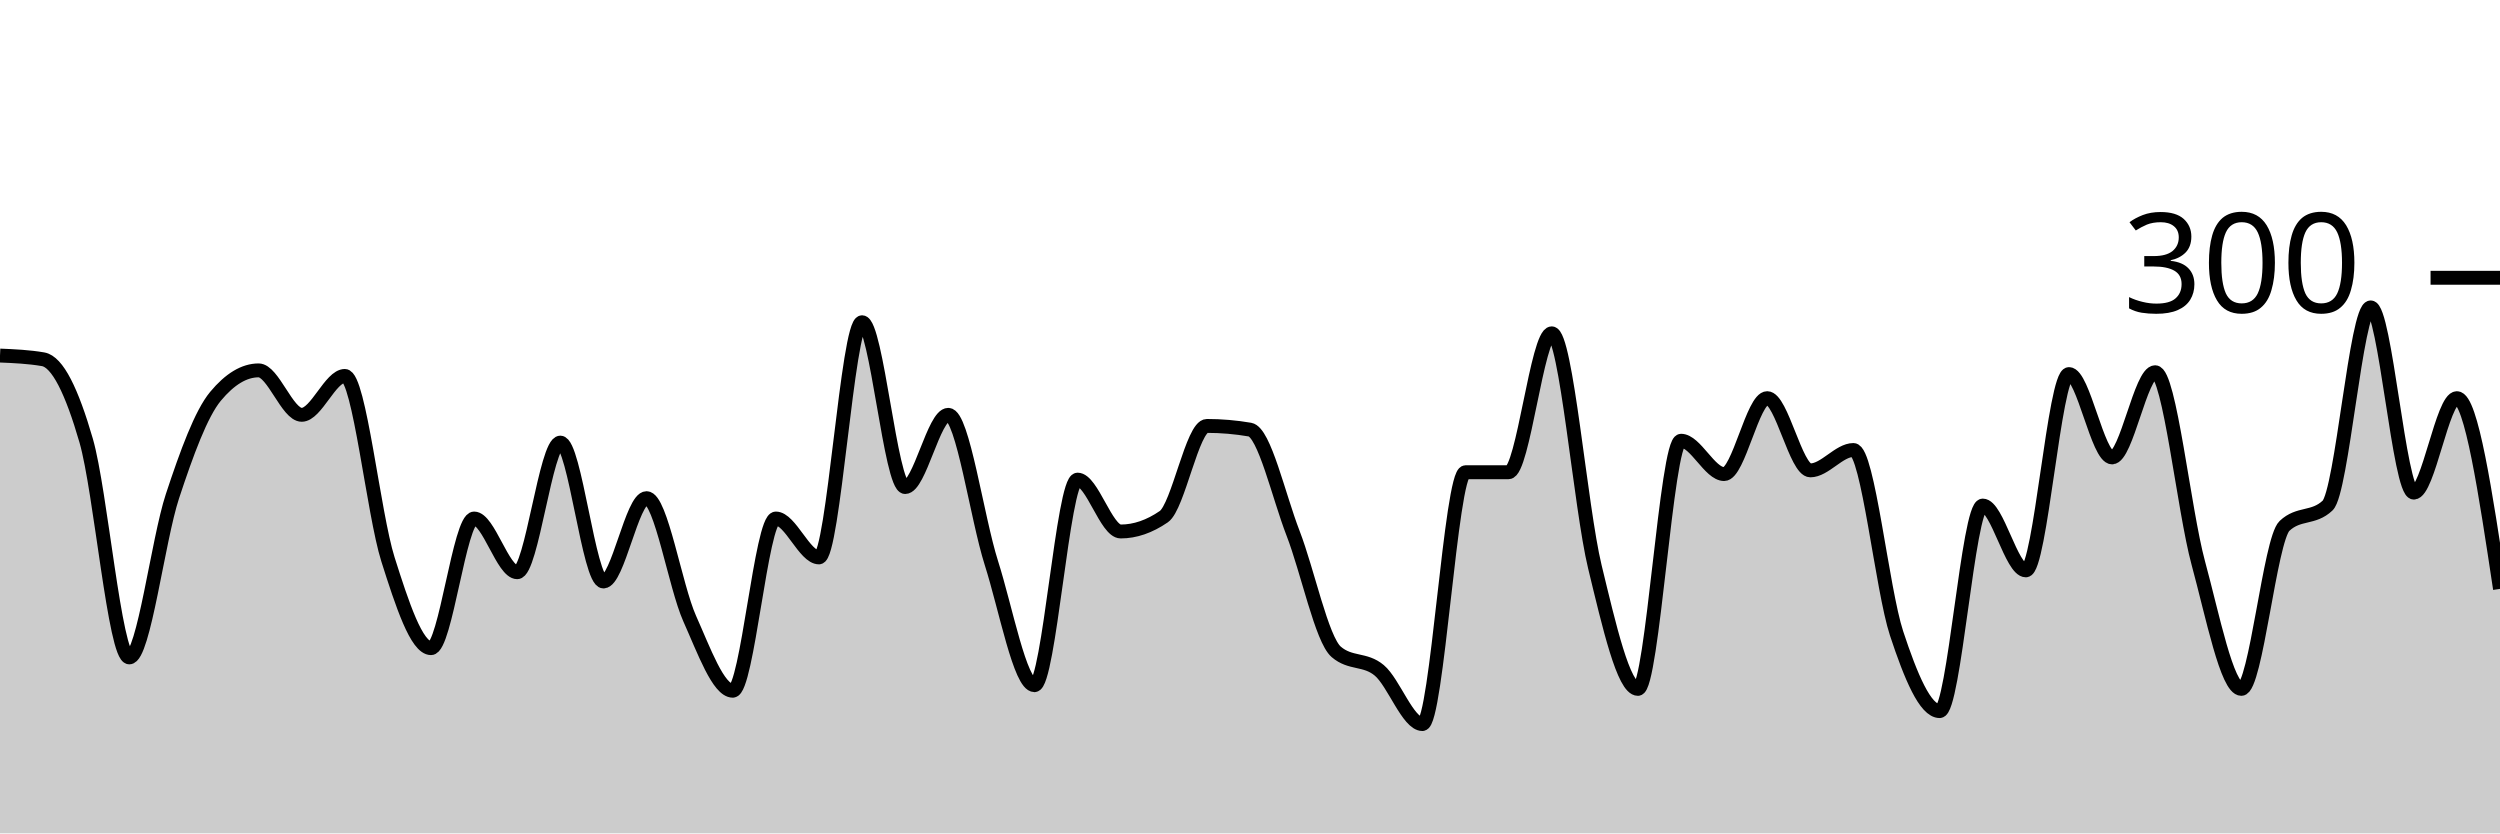
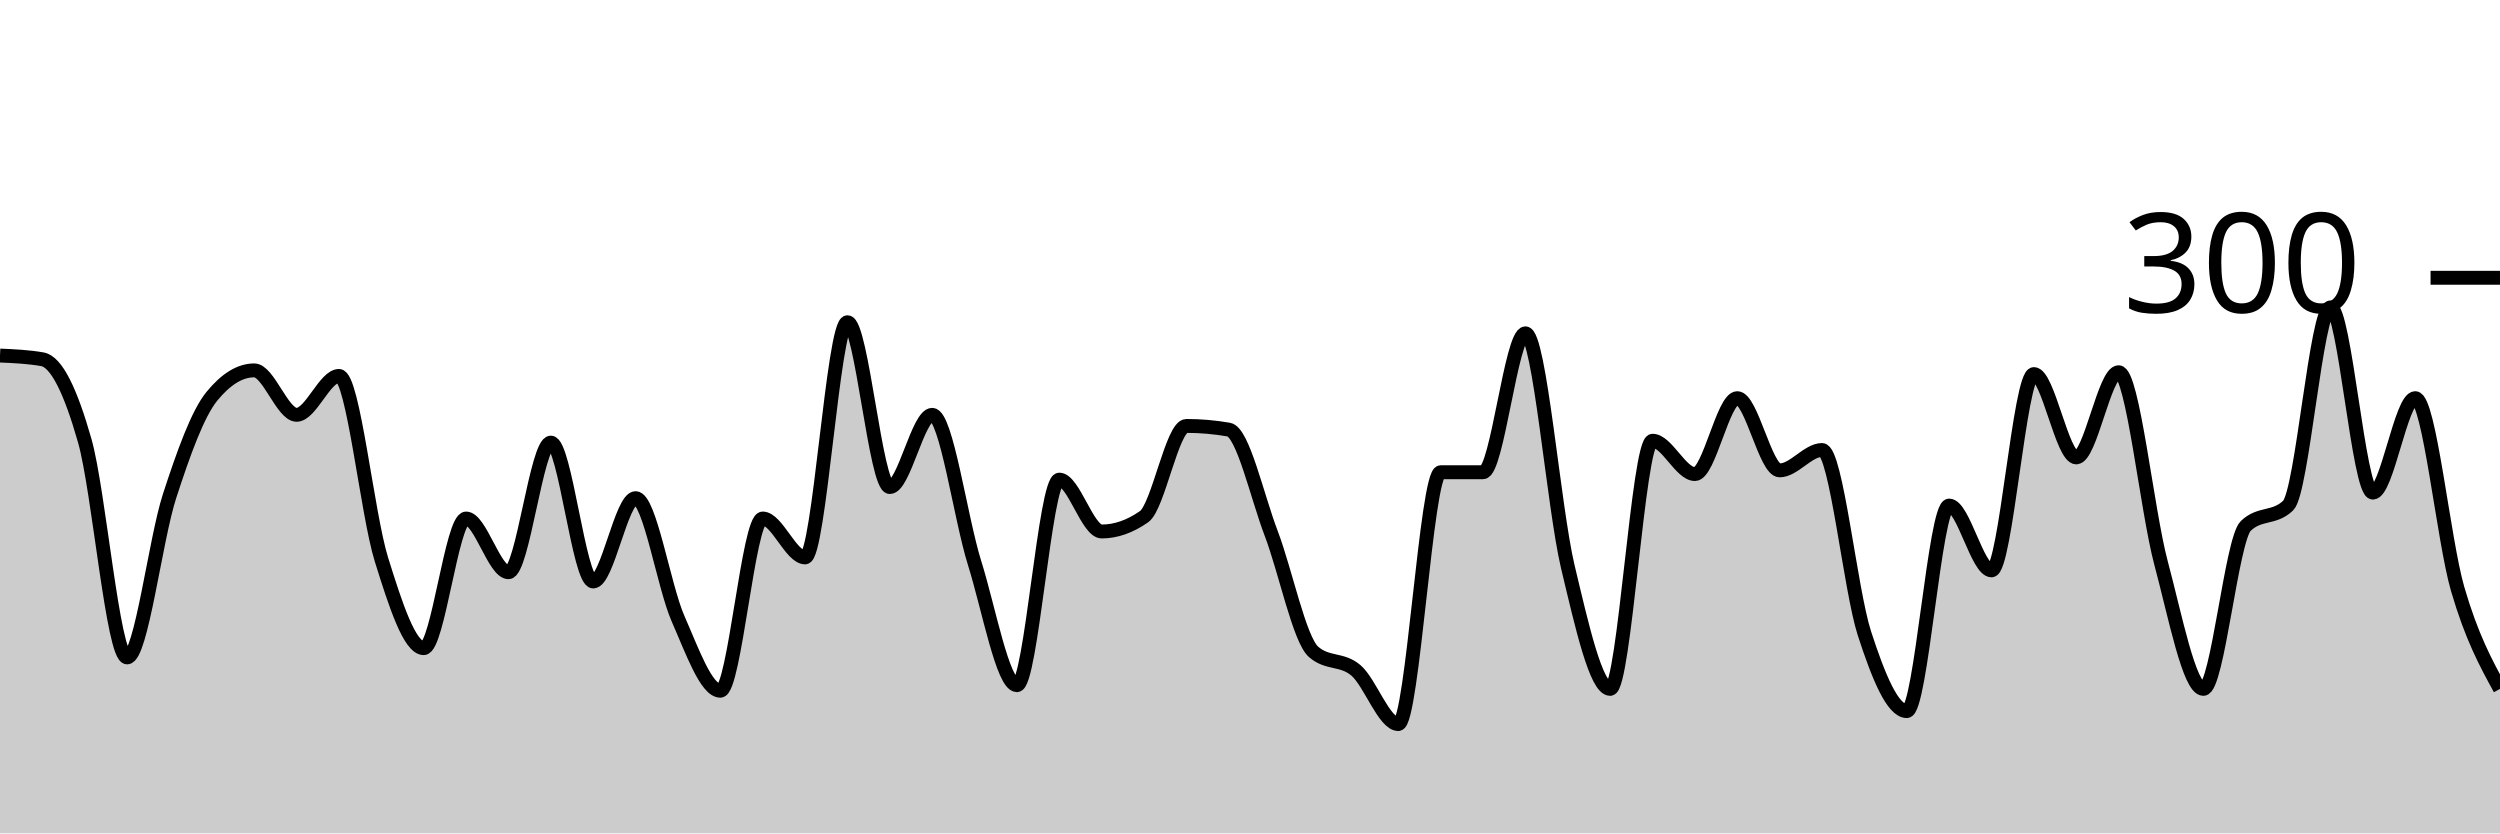
<svg xmlns="http://www.w3.org/2000/svg" viewBox="0 0 180 60">
  <g transform="translate(0,20)">
-     <path class="area" fill="rgba(0, 0, 0, 0.2)" d="M0,5.6C1.034,5.644,2.069,5.689,3.103,5.867C4.138,6.044,5.172,8.156,6.207,11.733C7.241,15.311,8.276,27.333,9.31,27.333C10.345,27.333,11.379,18.867,12.414,15.733C13.448,12.6,14.483,9.778,15.517,8.533C16.552,7.289,17.586,6.667,18.621,6.667C19.655,6.667,20.69,9.867,21.724,9.867C22.759,9.867,23.793,7.067,24.828,7.067C25.862,7.067,26.897,17,27.931,20.267C28.966,23.533,30,26.667,31.034,26.667C32.069,26.667,33.103,17.333,34.138,17.333C35.172,17.333,36.207,21.2,37.241,21.2C38.276,21.2,39.31,11.867,40.345,11.867C41.379,11.867,42.414,21.867,43.448,21.867C44.483,21.867,45.517,15.867,46.552,15.867C47.586,15.867,48.621,22.222,49.655,24.533C50.69,26.844,51.724,29.733,52.759,29.733C53.793,29.733,54.828,17.333,55.862,17.333C56.897,17.333,57.931,20.133,58.966,20.133C60,20.133,61.034,3.2,62.069,3.2C63.103,3.2,64.138,15.067,65.172,15.067C66.207,15.067,67.241,9.867,68.276,9.867C69.31,9.867,70.345,17.289,71.379,20.533C72.414,23.778,73.448,29.333,74.483,29.333C75.517,29.333,76.552,14.533,77.586,14.533C78.621,14.533,79.655,18.267,80.69,18.267C81.724,18.267,82.759,17.911,83.793,17.2C84.828,16.489,85.862,10.667,86.897,10.667C87.931,10.667,88.966,10.756,90,10.933C91.034,11.111,92.069,15.733,93.103,18.4C94.138,21.067,95.172,26.044,96.207,26.933C97.241,27.822,98.276,27.4,99.31,28.267C100.345,29.133,101.379,32.133,102.414,32.133C103.448,32.133,104.483,14,105.517,14C106.552,14,107.586,14,108.621,14C109.655,14,110.69,4,111.724,4C112.759,4,113.793,16.533,114.828,20.8C115.862,25.067,116.897,29.6,117.931,29.6C118.966,29.6,120,11.733,121.034,11.733C122.069,11.733,123.103,14.133,124.138,14.133C125.172,14.133,126.207,8.667,127.241,8.667C128.276,8.667,129.31,13.867,130.345,13.867C131.379,13.867,132.414,12.4,133.448,12.4C134.483,12.4,135.517,22.467,136.552,25.6C137.586,28.733,138.621,31.2,139.655,31.2C140.69,31.2,141.724,16.4,142.759,16.4C143.793,16.4,144.828,21.067,145.862,21.067C146.897,21.067,147.931,6.933,148.966,6.933C150,6.933,151.034,12.933,152.069,12.933C153.103,12.933,154.138,6.8,155.172,6.8C156.207,6.8,157.241,16.733,158.276,20.533C159.31,24.333,160.345,29.6,161.379,29.6C162.414,29.6,163.448,18.844,164.483,17.867C165.517,16.889,166.552,17.378,167.586,16.4C168.621,15.422,169.655,2.133,170.69,2.133C171.724,2.133,172.759,15.467,173.793,15.467C174.828,15.467,175.862,8.667,176.897,8.667C177.931,8.667,178.966,15.533,180,22.4L180,40C178.966,40,177.931,40,176.897,40C175.862,40,174.828,40,173.793,40C172.759,40,171.724,40,170.69,40C169.655,40,168.621,40,167.586,40C166.552,40,165.517,40,164.483,40C163.448,40,162.414,40,161.379,40C160.345,40,159.31,40,158.276,40C157.241,40,156.207,40,155.172,40C154.138,40,153.103,40,152.069,40C151.034,40,150,40,148.966,40C147.931,40,146.897,40,145.862,40C144.828,40,143.793,40,142.759,40C141.724,40,140.69,40,139.655,40C138.621,40,137.586,40,136.552,40C135.517,40,134.483,40,133.448,40C132.414,40,131.379,40,130.345,40C129.31,40,128.276,40,127.241,40C126.207,40,125.172,40,124.138,40C123.103,40,122.069,40,121.034,40C120,40,118.966,40,117.931,40C116.897,40,115.862,40,114.828,40C113.793,40,112.759,40,111.724,40C110.69,40,109.655,40,108.621,40C107.586,40,106.552,40,105.517,40C104.483,40,103.448,40,102.414,40C101.379,40,100.345,40,99.31,40C98.276,40,97.241,40,96.207,40C95.172,40,94.138,40,93.103,40C92.069,40,91.034,40,90,40C88.966,40,87.931,40,86.897,40C85.862,40,84.828,40,83.793,40C82.759,40,81.724,40,80.69,40C79.655,40,78.621,40,77.586,40C76.552,40,75.517,40,74.483,40C73.448,40,72.414,40,71.379,40C70.345,40,69.31,40,68.276,40C67.241,40,66.207,40,65.172,40C64.138,40,63.103,40,62.069,40C61.034,40,60,40,58.966,40C57.931,40,56.897,40,55.862,40C54.828,40,53.793,40,52.759,40C51.724,40,50.69,40,49.655,40C48.621,40,47.586,40,46.552,40C45.517,40,44.483,40,43.448,40C42.414,40,41.379,40,40.345,40C39.31,40,38.276,40,37.241,40C36.207,40,35.172,40,34.138,40C33.103,40,32.069,40,31.034,40C30,40,28.966,40,27.931,40C26.897,40,25.862,40,24.828,40C23.793,40,22.759,40,21.724,40C20.69,40,19.655,40,18.621,40C17.586,40,16.552,40,15.517,40C14.483,40,13.448,40,12.414,40C11.379,40,10.345,40,9.31,40C8.276,40,7.241,40,6.207,40C5.172,40,4.138,40,3.103,40C2.069,40,1.034,40,0,40Z" />
-     <path class="line" stroke="black" fill="none" d="M0,5.6C1.034,5.644,2.069,5.689,3.103,5.867C4.138,6.044,5.172,8.156,6.207,11.733C7.241,15.311,8.276,27.333,9.31,27.333C10.345,27.333,11.379,18.867,12.414,15.733C13.448,12.6,14.483,9.778,15.517,8.533C16.552,7.289,17.586,6.667,18.621,6.667C19.655,6.667,20.69,9.867,21.724,9.867C22.759,9.867,23.793,7.067,24.828,7.067C25.862,7.067,26.897,17,27.931,20.267C28.966,23.533,30,26.667,31.034,26.667C32.069,26.667,33.103,17.333,34.138,17.333C35.172,17.333,36.207,21.2,37.241,21.2C38.276,21.2,39.31,11.867,40.345,11.867C41.379,11.867,42.414,21.867,43.448,21.867C44.483,21.867,45.517,15.867,46.552,15.867C47.586,15.867,48.621,22.222,49.655,24.533C50.69,26.844,51.724,29.733,52.759,29.733C53.793,29.733,54.828,17.333,55.862,17.333C56.897,17.333,57.931,20.133,58.966,20.133C60,20.133,61.034,3.2,62.069,3.2C63.103,3.2,64.138,15.067,65.172,15.067C66.207,15.067,67.241,9.867,68.276,9.867C69.31,9.867,70.345,17.289,71.379,20.533C72.414,23.778,73.448,29.333,74.483,29.333C75.517,29.333,76.552,14.533,77.586,14.533C78.621,14.533,79.655,18.267,80.69,18.267C81.724,18.267,82.759,17.911,83.793,17.2C84.828,16.489,85.862,10.667,86.897,10.667C87.931,10.667,88.966,10.756,90,10.933C91.034,11.111,92.069,15.733,93.103,18.4C94.138,21.067,95.172,26.044,96.207,26.933C97.241,27.822,98.276,27.4,99.31,28.267C100.345,29.133,101.379,32.133,102.414,32.133C103.448,32.133,104.483,14,105.517,14C106.552,14,107.586,14,108.621,14C109.655,14,110.69,4,111.724,4C112.759,4,113.793,16.533,114.828,20.8C115.862,25.067,116.897,29.6,117.931,29.6C118.966,29.6,120,11.733,121.034,11.733C122.069,11.733,123.103,14.133,124.138,14.133C125.172,14.133,126.207,8.667,127.241,8.667C128.276,8.667,129.31,13.867,130.345,13.867C131.379,13.867,132.414,12.4,133.448,12.4C134.483,12.4,135.517,22.467,136.552,25.6C137.586,28.733,138.621,31.2,139.655,31.2C140.69,31.2,141.724,16.4,142.759,16.4C143.793,16.4,144.828,21.067,145.862,21.067C146.897,21.067,147.931,6.933,148.966,6.933C150,6.933,151.034,12.933,152.069,12.933C153.103,12.933,154.138,6.8,155.172,6.8C156.207,6.8,157.241,16.733,158.276,20.533C159.31,24.333,160.345,29.6,161.379,29.6C162.414,29.6,163.448,18.844,164.483,17.867C165.517,16.889,166.552,17.378,167.586,16.4C168.621,15.422,169.655,2.133,170.69,2.133C171.724,2.133,172.759,15.467,173.793,15.467C174.828,15.467,175.862,8.667,176.897,8.667C177.931,8.667,178.966,15.533,180,22.4" />
+     <path class="area" fill="rgba(0, 0, 0, 0.2)" d="M0,5.6C1.017,5.644,2.034,5.689,3.051,5.867C4.068,6.044,5.085,8.156,6.102,11.733C7.119,15.311,8.136,27.333,9.153,27.333C10.169,27.333,11.186,18.867,12.203,15.733C13.22,12.6,14.237,9.778,15.254,8.533C16.271,7.289,17.288,6.667,18.305,6.667C19.322,6.667,20.339,9.867,21.356,9.867C22.373,9.867,23.39,7.067,24.407,7.067C25.424,7.067,26.441,17,27.458,20.267C28.475,23.533,29.492,26.667,30.508,26.667C31.525,26.667,32.542,17.333,33.559,17.333C34.576,17.333,35.593,21.2,36.61,21.2C37.627,21.2,38.644,11.867,39.661,11.867C40.678,11.867,41.695,21.867,42.712,21.867C43.729,21.867,44.746,15.867,45.763,15.867C46.78,15.867,47.797,22.222,48.814,24.533C49.831,26.844,50.847,29.733,51.864,29.733C52.881,29.733,53.898,17.333,54.915,17.333C55.932,17.333,56.949,20.133,57.966,20.133C58.983,20.133,60,3.2,61.017,3.2C62.034,3.2,63.051,15.067,64.068,15.067C65.085,15.067,66.102,9.867,67.119,9.867C68.136,9.867,69.153,17.289,70.169,20.533C71.186,23.778,72.203,29.333,73.22,29.333C74.237,29.333,75.254,14.533,76.271,14.533C77.288,14.533,78.305,18.267,79.322,18.267C80.339,18.267,81.356,17.911,82.373,17.2C83.39,16.489,84.407,10.667,85.424,10.667C86.441,10.667,87.458,10.756,88.475,10.933C89.492,11.111,90.508,15.733,91.525,18.4C92.542,21.067,93.559,26.044,94.576,26.933C95.593,27.822,96.61,27.4,97.627,28.267C98.644,29.133,99.661,32.133,100.678,32.133C101.695,32.133,102.712,14,103.729,14C104.746,14,105.763,14,106.78,14C107.797,14,108.814,4,109.831,4C110.847,4,111.864,16.533,112.881,20.8C113.898,25.067,114.915,29.6,115.932,29.6C116.949,29.6,117.966,11.733,118.983,11.733C120,11.733,121.017,14.133,122.034,14.133C123.051,14.133,124.068,8.667,125.085,8.667C126.102,8.667,127.119,13.867,128.136,13.867C129.153,13.867,130.169,12.4,131.186,12.4C132.203,12.4,133.22,22.467,134.237,25.6C135.254,28.733,136.271,31.2,137.288,31.2C138.305,31.2,139.322,16.4,140.339,16.4C141.356,16.4,142.373,21.067,143.39,21.067C144.407,21.067,145.424,6.933,146.441,6.933C147.458,6.933,148.475,12.933,149.492,12.933C150.508,12.933,151.525,6.8,152.542,6.8C153.559,6.8,154.576,16.733,155.593,20.533C156.61,24.333,157.627,29.6,158.644,29.6C159.661,29.6,160.678,18.844,161.695,17.867C162.712,16.889,163.729,17.378,164.746,16.4C165.763,15.422,166.78,2.133,167.797,2.133C168.814,2.133,169.831,15.467,170.847,15.467C171.864,15.467,172.881,8.667,173.898,8.667C174.915,8.667,175.932,18.911,176.949,22.4C177.966,25.889,178.983,27.744,180,29.6L180,40C178.983,40,177.966,40,176.949,40C175.932,40,174.915,40,173.898,40C172.881,40,171.864,40,170.847,40C169.831,40,168.814,40,167.797,40C166.78,40,165.763,40,164.746,40C163.729,40,162.712,40,161.695,40C160.678,40,159.661,40,158.644,40C157.627,40,156.61,40,155.593,40C154.576,40,153.559,40,152.542,40C151.525,40,150.508,40,149.492,40C148.475,40,147.458,40,146.441,40C145.424,40,144.407,40,143.39,40C142.373,40,141.356,40,140.339,40C139.322,40,138.305,40,137.288,40C136.271,40,135.254,40,134.237,40C133.22,40,132.203,40,131.186,40C130.169,40,129.153,40,128.136,40C127.119,40,126.102,40,125.085,40C124.068,40,123.051,40,122.034,40C121.017,40,120,40,118.983,40C117.966,40,116.949,40,115.932,40C114.915,40,113.898,40,112.881,40C111.864,40,110.847,40,109.831,40C108.814,40,107.797,40,106.78,40C105.763,40,104.746,40,103.729,40C102.712,40,101.695,40,100.678,40C99.661,40,98.644,40,97.627,40C96.61,40,95.593,40,94.576,40C93.559,40,92.542,40,91.525,40C90.508,40,89.492,40,88.475,40C87.458,40,86.441,40,85.424,40C84.407,40,83.39,40,82.373,40C81.356,40,80.339,40,79.322,40C78.305,40,77.288,40,76.271,40C75.254,40,74.237,40,73.22,40C72.203,40,71.186,40,70.169,40C69.153,40,68.136,40,67.119,40C66.102,40,65.085,40,64.068,40C63.051,40,62.034,40,61.017,40C60,40,58.983,40,57.966,40C56.949,40,55.932,40,54.915,40C53.898,40,52.881,40,51.864,40C50.847,40,49.831,40,48.814,40C47.797,40,46.78,40,45.763,40C44.746,40,43.729,40,42.712,40C41.695,40,40.678,40,39.661,40C38.644,40,37.627,40,36.61,40C35.593,40,34.576,40,33.559,40C32.542,40,31.525,40,30.508,40C29.492,40,28.475,40,27.458,40C26.441,40,25.424,40,24.407,40C23.39,40,22.373,40,21.356,40C20.339,40,19.322,40,18.305,40C17.288,40,16.271,40,15.254,40C14.237,40,13.22,40,12.203,40C11.186,40,10.169,40,9.153,40C8.136,40,7.119,40,6.102,40C5.085,40,4.068,40,3.051,40C2.034,40,1.017,40,0,40Z" />
+     <path class="line" stroke="black" fill="none" d="M0,5.6C1.017,5.644,2.034,5.689,3.051,5.867C4.068,6.044,5.085,8.156,6.102,11.733C7.119,15.311,8.136,27.333,9.153,27.333C10.169,27.333,11.186,18.867,12.203,15.733C13.22,12.6,14.237,9.778,15.254,8.533C16.271,7.289,17.288,6.667,18.305,6.667C19.322,6.667,20.339,9.867,21.356,9.867C22.373,9.867,23.39,7.067,24.407,7.067C25.424,7.067,26.441,17,27.458,20.267C28.475,23.533,29.492,26.667,30.508,26.667C31.525,26.667,32.542,17.333,33.559,17.333C34.576,17.333,35.593,21.2,36.61,21.2C37.627,21.2,38.644,11.867,39.661,11.867C40.678,11.867,41.695,21.867,42.712,21.867C43.729,21.867,44.746,15.867,45.763,15.867C46.78,15.867,47.797,22.222,48.814,24.533C49.831,26.844,50.847,29.733,51.864,29.733C52.881,29.733,53.898,17.333,54.915,17.333C55.932,17.333,56.949,20.133,57.966,20.133C58.983,20.133,60,3.2,61.017,3.2C62.034,3.2,63.051,15.067,64.068,15.067C65.085,15.067,66.102,9.867,67.119,9.867C68.136,9.867,69.153,17.289,70.169,20.533C71.186,23.778,72.203,29.333,73.22,29.333C74.237,29.333,75.254,14.533,76.271,14.533C77.288,14.533,78.305,18.267,79.322,18.267C80.339,18.267,81.356,17.911,82.373,17.2C83.39,16.489,84.407,10.667,85.424,10.667C86.441,10.667,87.458,10.756,88.475,10.933C89.492,11.111,90.508,15.733,91.525,18.4C92.542,21.067,93.559,26.044,94.576,26.933C95.593,27.822,96.61,27.4,97.627,28.267C98.644,29.133,99.661,32.133,100.678,32.133C101.695,32.133,102.712,14,103.729,14C104.746,14,105.763,14,106.78,14C107.797,14,108.814,4,109.831,4C110.847,4,111.864,16.533,112.881,20.8C113.898,25.067,114.915,29.6,115.932,29.6C116.949,29.6,117.966,11.733,118.983,11.733C120,11.733,121.017,14.133,122.034,14.133C123.051,14.133,124.068,8.667,125.085,8.667C126.102,8.667,127.119,13.867,128.136,13.867C129.153,13.867,130.169,12.4,131.186,12.4C132.203,12.4,133.22,22.467,134.237,25.6C135.254,28.733,136.271,31.2,137.288,31.2C138.305,31.2,139.322,16.4,140.339,16.4C141.356,16.4,142.373,21.067,143.39,21.067C144.407,21.067,145.424,6.933,146.441,6.933C147.458,6.933,148.475,12.933,149.492,12.933C150.508,12.933,151.525,6.8,152.542,6.8C153.559,6.8,154.576,16.733,155.593,20.533C156.61,24.333,157.627,29.6,158.644,29.6C159.661,29.6,160.678,18.844,161.695,17.867C162.712,16.889,163.729,17.378,164.746,16.4C165.763,15.422,166.78,2.133,167.797,2.133C168.814,2.133,169.831,15.467,170.847,15.467C171.864,15.467,172.881,8.667,173.898,8.667C174.915,8.667,175.932,18.911,176.949,22.4C177.966,25.889,178.983,27.744,180,29.6" />
    <path class="axis-ceiling" stroke-width="1" stroke="black" fill="none" d="M175,0L180,0" />
    <text class="axis-ceiling-label" font-family="sans-serif" text-anchor="end" font-size="10px" x="170" y="2.5">300</text>
  </g>
</svg>
